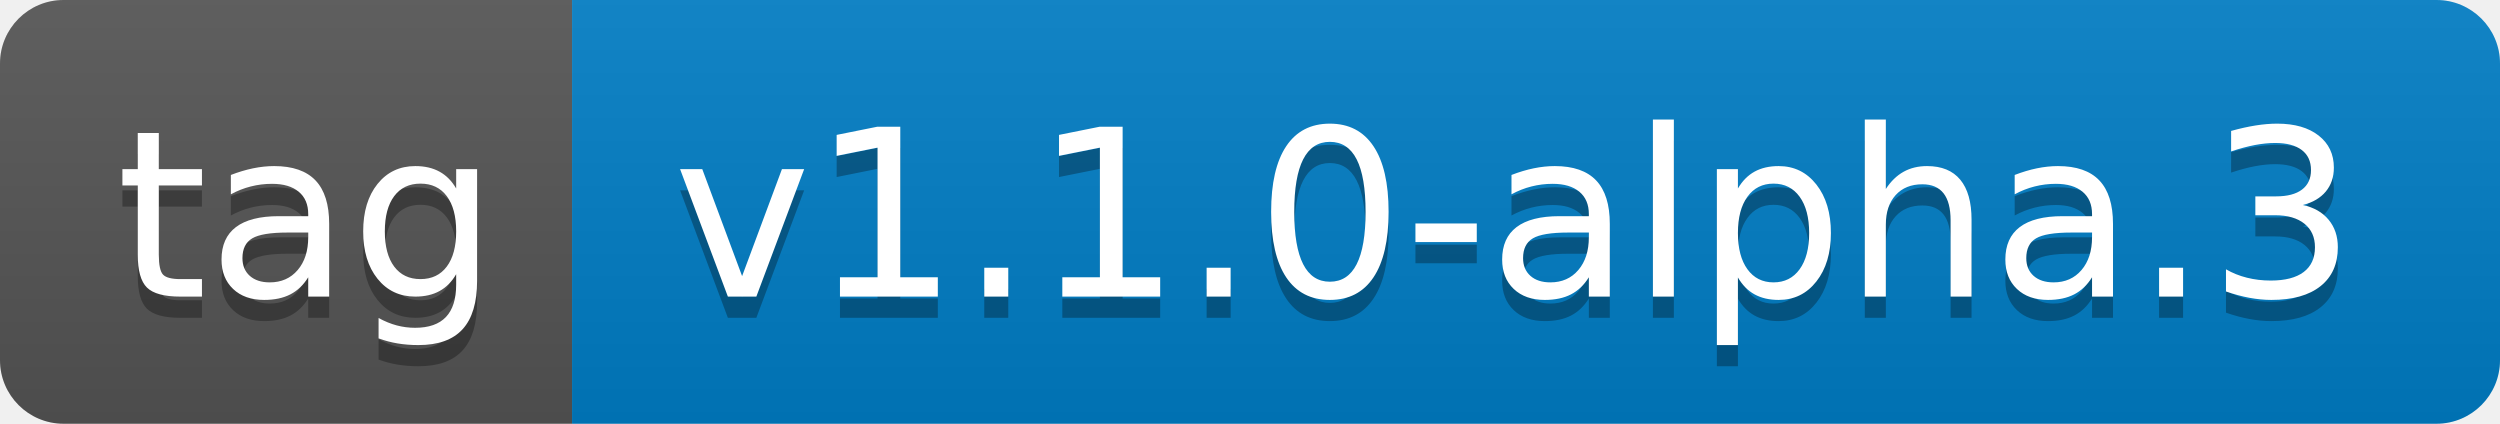
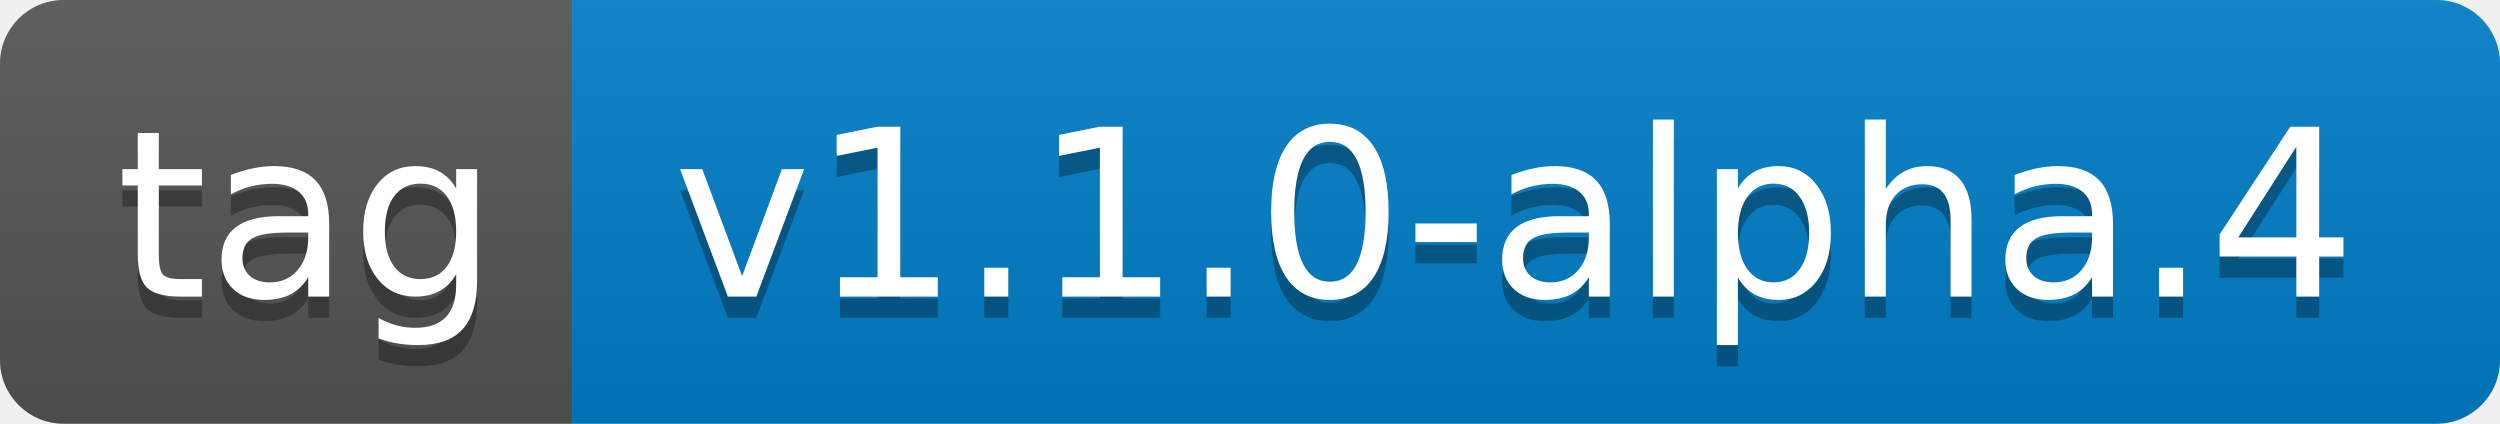
- <svg xmlns="http://www.w3.org/2000/svg" width="118" height="20" role="img" aria-label="tag: v1.1.0-alpha.3">
+ <svg xmlns="http://www.w3.org/2000/svg" width="118" height="20" role="img" aria-label="tag: v1.1.0-alpha.4">
  <linearGradient id="s" x2="0" y2="100%">
    <stop offset="0" stop-color="#bbb" stop-opacity=".1" />
    <stop offset="1" stop-opacity=".1" />
  </linearGradient>
  <clipPath id="r">
    <rect width="118" height="20" rx="3" fill="#fff" />
  </clipPath>
  <g clip-path="url(#r)">
    <rect width="27" height="20" fill="#555" />
    <rect x="27" width="91" height="20" fill="#007ec6" />
    <rect width="118" height="20" fill="url(#s)" />
  </g>
  <g fill="#fff" text-anchor="middle" font-family="Verdana,Geneva,DejaVu Sans,sans-serif" text-rendering="geometricPrecision" font-size="110">
    <text aria-hidden="true" x="145" y="150" fill="#010101" fill-opacity=".3" transform="scale(.1)" textLength="170">tag</text>
    <text x="145" y="140" transform="scale(.1)" fill="#fff" textLength="170">tag</text>
-     <text aria-hidden="true" x="715" y="150" fill="#010101" fill-opacity=".3" transform="scale(.1)" textLength="810">v1.1.0-alpha.3</text>
-     <text x="715" y="140" transform="scale(.1)" fill="#fff" textLength="810">v1.1.0-alpha.3</text>
+     <text aria-hidden="true" x="715" y="150" fill="#010101" fill-opacity=".3" transform="scale(.1)" textLength="810">v1.1.0-alpha.4</text>
+     <text x="715" y="140" transform="scale(.1)" fill="#fff" textLength="810">v1.1.0-alpha.4</text>
  </g>
</svg>
